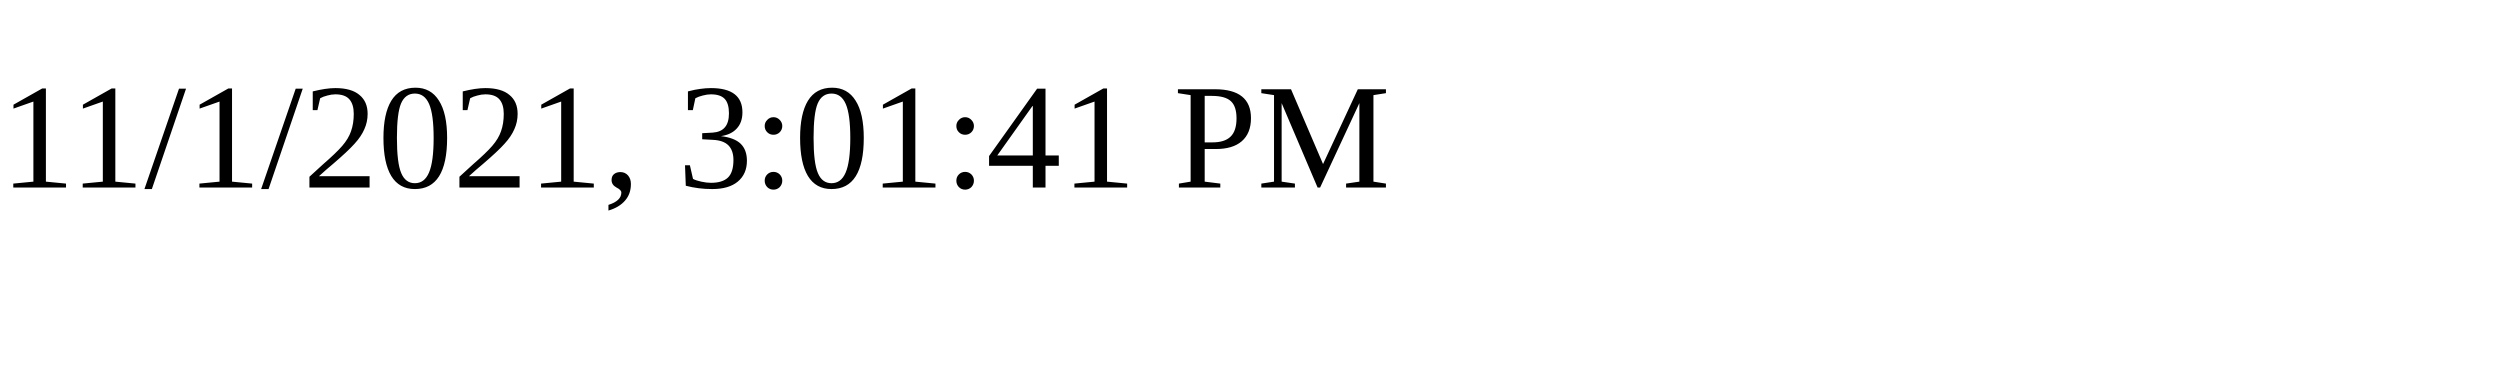
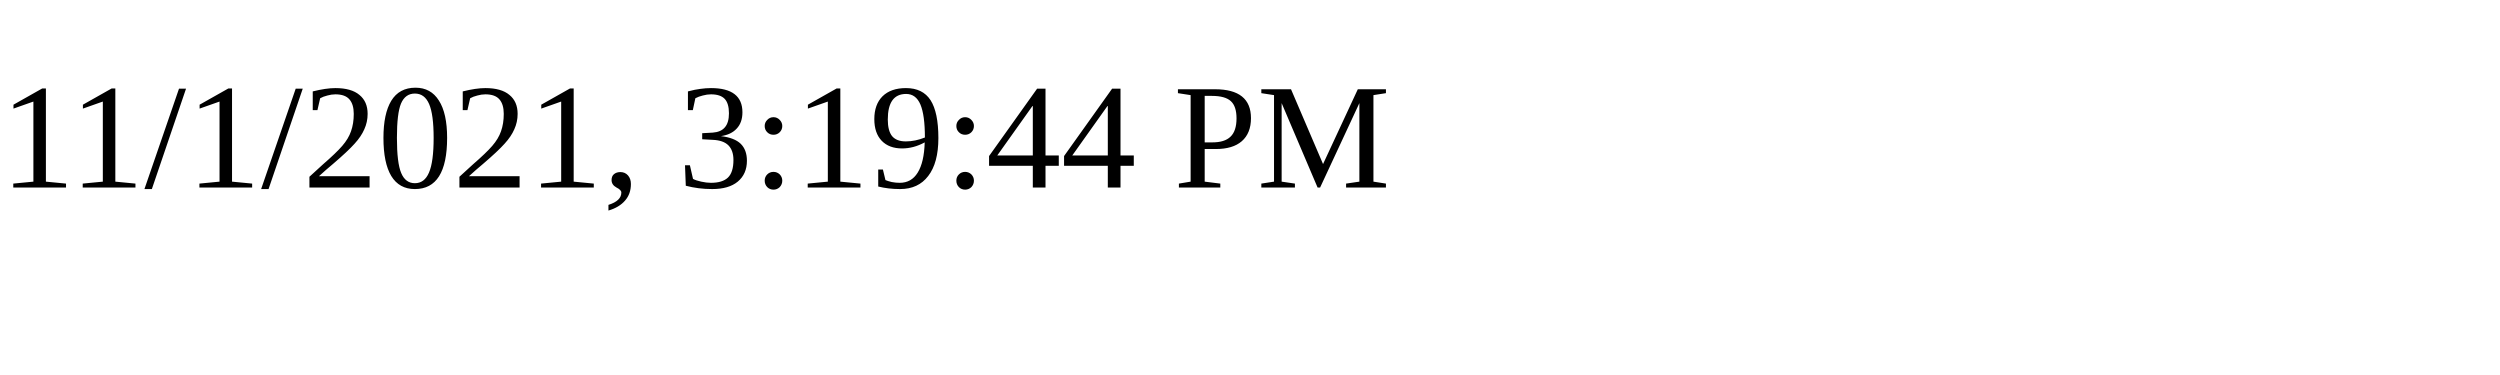
<svg xmlns="http://www.w3.org/2000/svg" height="30" width="200">
-   <text x="0" y="15">11/1/2021, 3:01:41 PM</text>
+   <text x="0" y="15">11/1/2021, 3:19:44 PM</text>
</svg>
